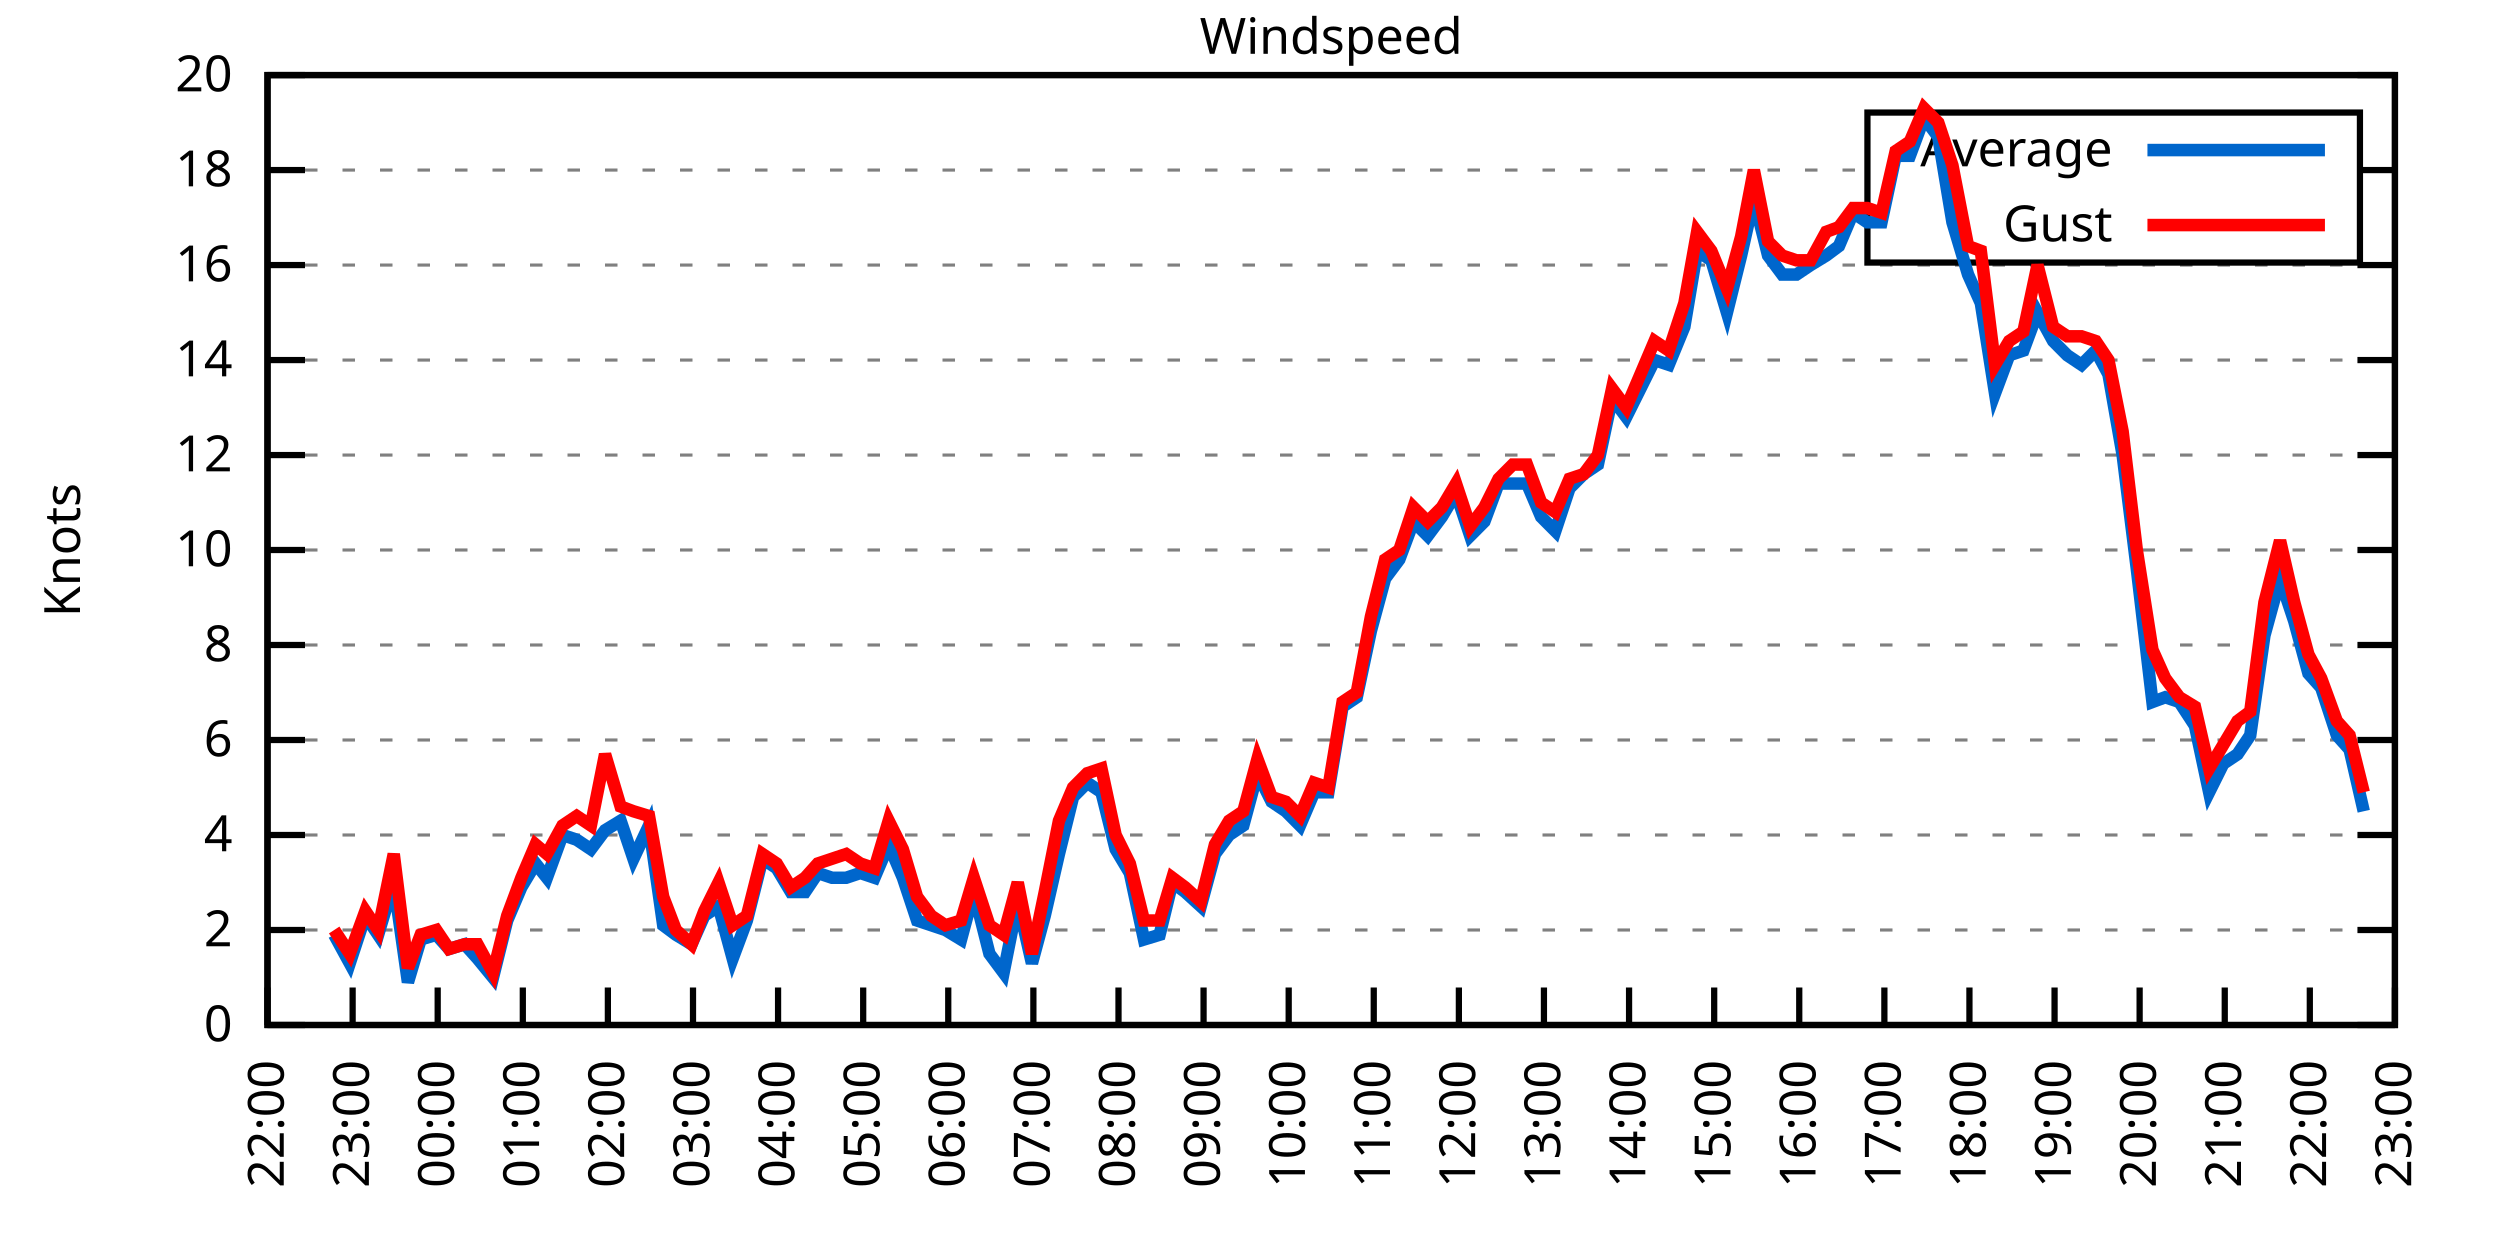
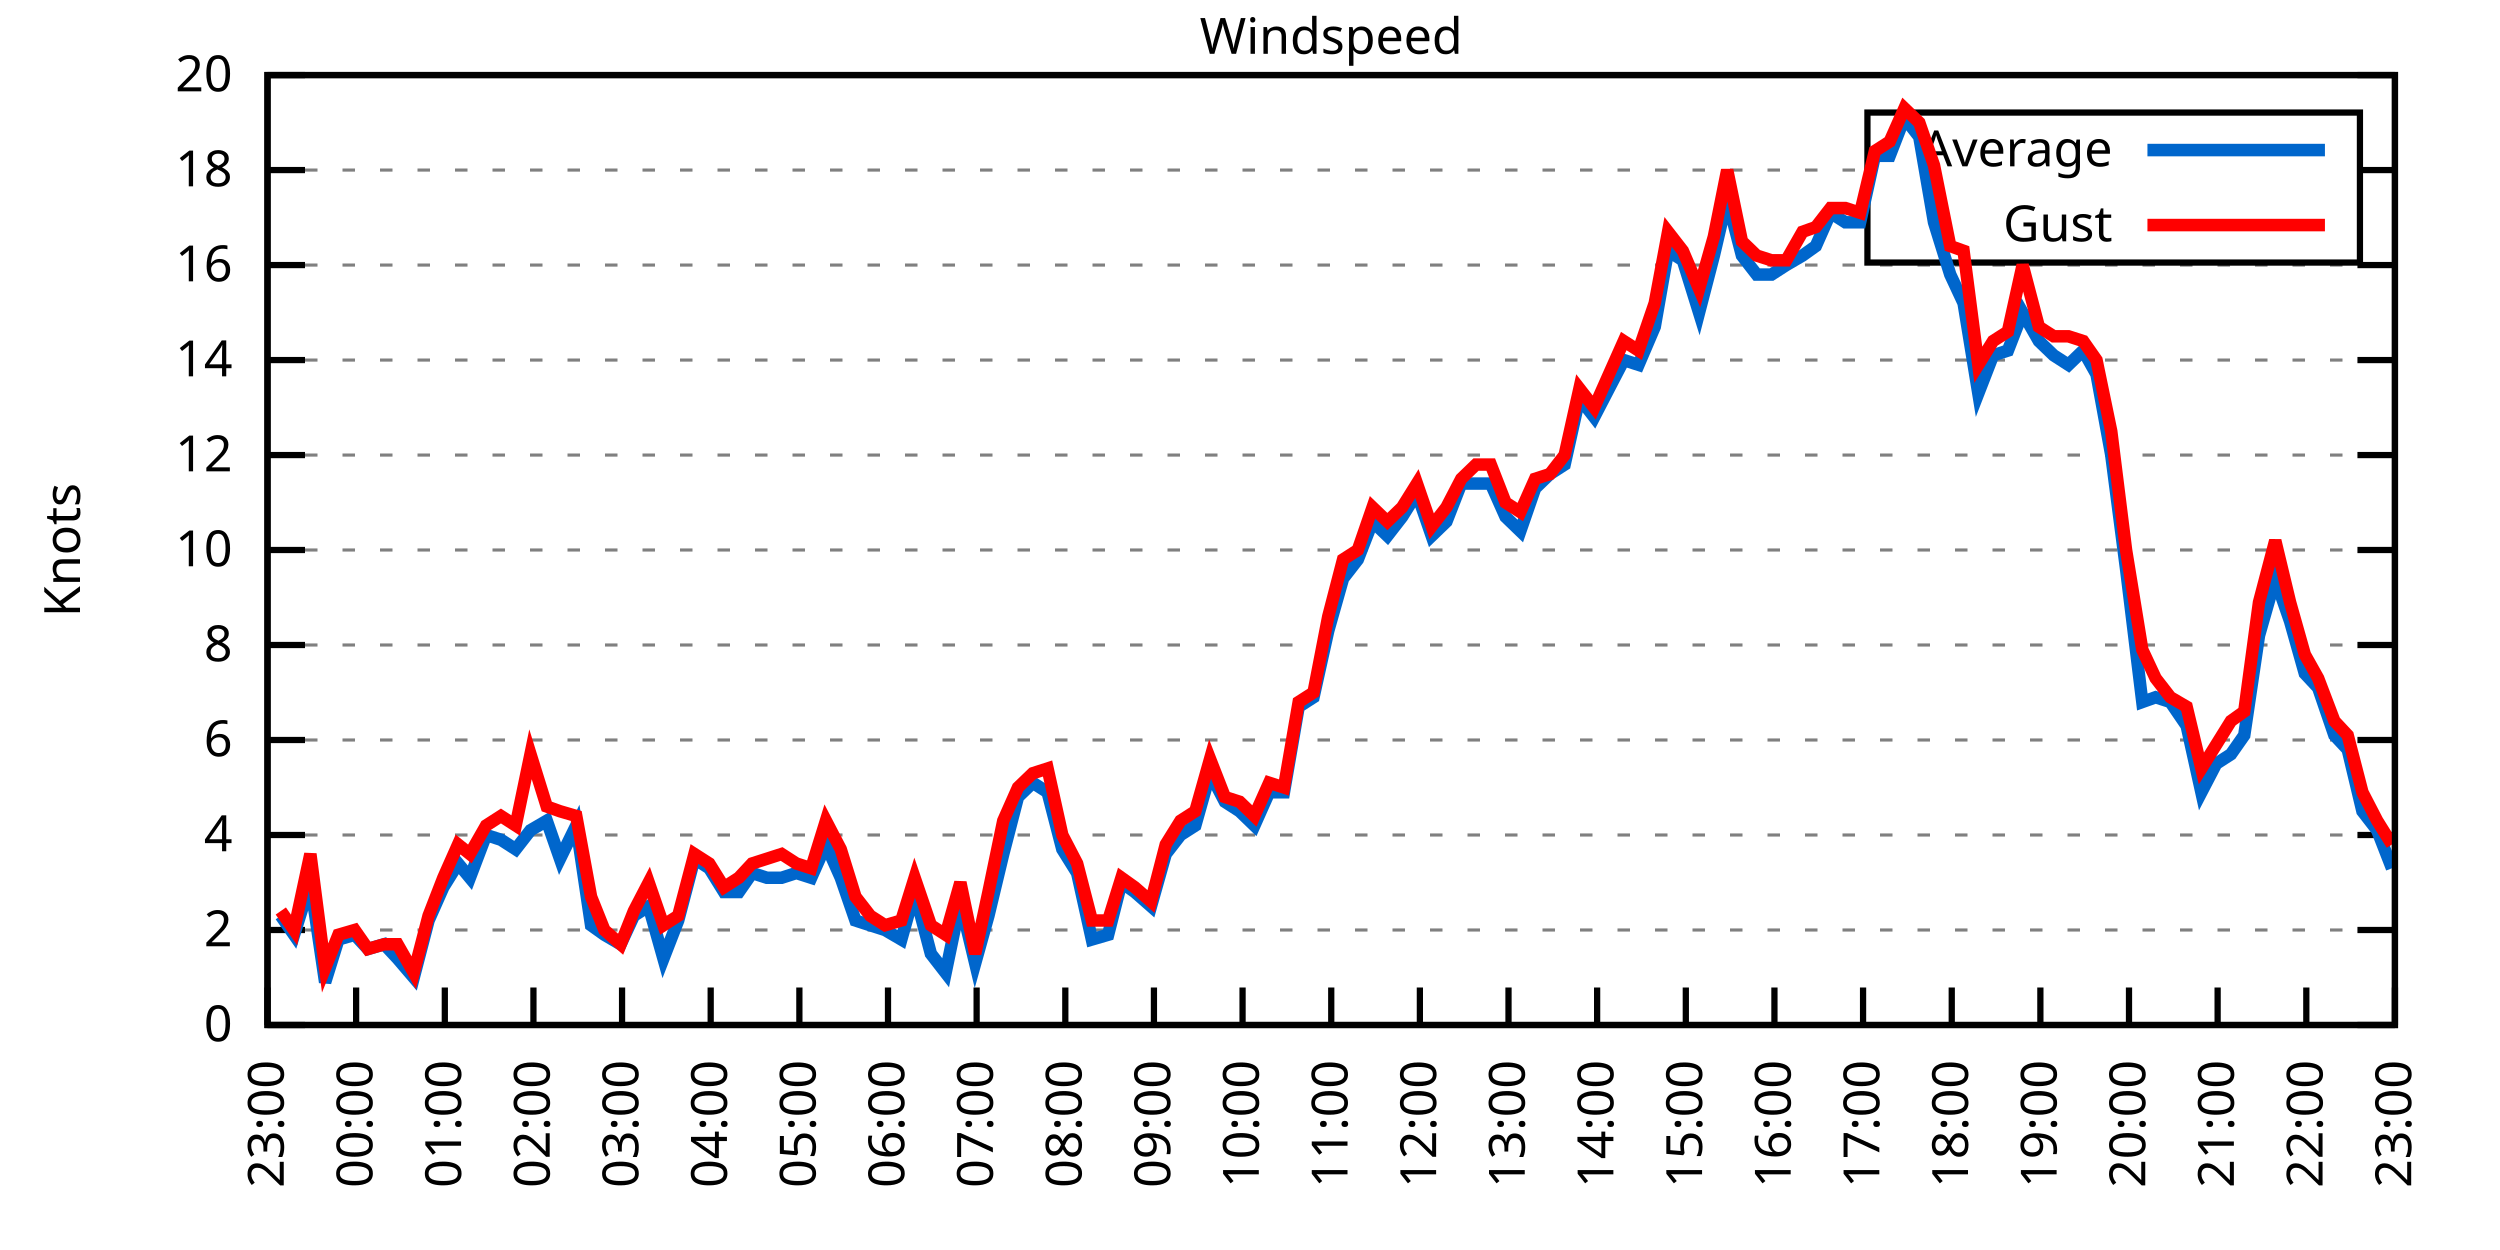
<svg xmlns="http://www.w3.org/2000/svg" xmlns:xlink="http://www.w3.org/1999/xlink" width="400" height="200" viewBox="0 0 400 200">
  <g id="gnuplot_canvas">
    <rect x="0" y="0" width="400" height="200" fill="none" />
    <defs>
      <circle id="gpDot" r="0.5" stroke-width="0.5" stroke="currentColor" />
      <path id="gpPt0" stroke-width="0.333" stroke="currentColor" d="M-1,0 h2 M0,-1 v2" />
      <path id="gpPt1" stroke-width="0.333" stroke="currentColor" d="M-1,-1 L1,1 M1,-1 L-1,1" />
      <path id="gpPt2" stroke-width="0.333" stroke="currentColor" d="M-1,0 L1,0 M0,-1 L0,1 M-1,-1 L1,1 M-1,1 L1,-1" />
      <rect id="gpPt3" stroke-width="0.333" stroke="currentColor" x="-1" y="-1" width="2" height="2" />
      <rect id="gpPt4" stroke-width="0.333" stroke="currentColor" fill="currentColor" x="-1" y="-1" width="2" height="2" />
      <circle id="gpPt5" stroke-width="0.333" stroke="currentColor" cx="0" cy="0" r="1" />
      <use xlink:href="#gpPt5" id="gpPt6" fill="currentColor" stroke="none" />
      <path id="gpPt7" stroke-width="0.333" stroke="currentColor" d="M0,-1.33 L-1.33,0.67 L1.33,0.67 z" />
      <use xlink:href="#gpPt7" id="gpPt8" fill="currentColor" stroke="none" />
      <use xlink:href="#gpPt7" id="gpPt9" stroke="currentColor" transform="rotate(180)" />
      <use xlink:href="#gpPt9" id="gpPt10" fill="currentColor" stroke="none" />
      <use xlink:href="#gpPt3" id="gpPt11" stroke="currentColor" transform="rotate(45)" />
      <use xlink:href="#gpPt11" id="gpPt12" fill="currentColor" stroke="none" />
      <path id="gpPt13" stroke-width="0.333" stroke="currentColor" d="M0,1.330 L1.265,0.411 L0.782,-1.067 L-0.782,-1.076 L-1.265,0.411 z" />
      <use xlink:href="#gpPt13" id="gpPt14" fill="currentColor" stroke="none" />
      <filter id="textbox" filterUnits="objectBoundingBox" x="0" y="0" height="1" width="1">
        <feFlood flood-color="white" flood-opacity="1" result="bgnd" />
        <feComposite in="SourceGraphic" in2="bgnd" operator="atop" />
      </filter>
      <filter id="greybox" filterUnits="objectBoundingBox" x="0" y="0" height="1" width="1">
        <feFlood flood-color="lightgrey" flood-opacity="1" result="grey" />
        <feComposite in="SourceGraphic" in2="grey" operator="atop" />
      </filter>
    </defs>
    <g fill="none" color="white" stroke="currentColor" stroke-width="1.00" stroke-linecap="butt" stroke-linejoin="miter">
</g>
    <g fill="none" color="black" stroke="currentColor" stroke-width="1.00" stroke-linecap="butt" stroke-linejoin="miter">
      <g stroke="none" shape-rendering="crispEdges">
        <polygon fill="rgb(255, 255, 255)" points="42.80,164.00 383.18,164.00 383.18,12.02 42.80,12.02 " />
      </g>
    </g>
    <g fill="none" color="black" stroke="currentColor" stroke-width="1.00" stroke-linecap="butt" stroke-linejoin="miter">
</g>
    <g fill="none" color="black" stroke="black" stroke-width="0.50" stroke-linecap="butt" stroke-linejoin="miter">
</g>
    <g fill="none" color="gray" stroke="currentColor" stroke-width="0.50" stroke-linecap="butt" stroke-linejoin="miter">
      <path stroke="gray" stroke-dasharray="2,4" class="gridline" d="M42.80,164.00 L383.19,164.00  " />
    </g>
    <g fill="none" color="gray" stroke="gray" stroke-width="1.00" stroke-linecap="butt" stroke-linejoin="miter">
</g>
    <g fill="none" color="black" stroke="currentColor" stroke-width="1.00" stroke-linecap="butt" stroke-linejoin="miter">
      <path stroke="black" d="M42.80,164.00 L48.80,164.00 M383.19,164.00 L377.19,164.00  " />
      <g transform="translate(37.20,166.60)" stroke="none" fill="black" font-family="Sans" font-size="8.00" text-anchor="end">
        <text>
          <tspan font-family="Sans"> 0</tspan>
        </text>
      </g>
    </g>
    <g fill="none" color="black" stroke="currentColor" stroke-width="1.00" stroke-linecap="butt" stroke-linejoin="miter">
</g>
    <g fill="none" color="black" stroke="black" stroke-width="0.50" stroke-linecap="butt" stroke-linejoin="miter">
</g>
    <g fill="none" color="gray" stroke="currentColor" stroke-width="0.50" stroke-linecap="butt" stroke-linejoin="miter">
      <path stroke="gray" stroke-dasharray="2,4" class="gridline" d="M42.80,148.80 L383.19,148.80  " />
    </g>
    <g fill="none" color="gray" stroke="gray" stroke-width="1.00" stroke-linecap="butt" stroke-linejoin="miter">
</g>
    <g fill="none" color="black" stroke="currentColor" stroke-width="1.00" stroke-linecap="butt" stroke-linejoin="miter">
      <path stroke="black" d="M42.80,148.80 L48.80,148.80 M383.19,148.80 L377.19,148.80  " />
      <g transform="translate(37.20,151.40)" stroke="none" fill="black" font-family="Sans" font-size="8.00" text-anchor="end">
        <text>
          <tspan font-family="Sans"> 2</tspan>
        </text>
      </g>
    </g>
    <g fill="none" color="black" stroke="currentColor" stroke-width="1.00" stroke-linecap="butt" stroke-linejoin="miter">
</g>
    <g fill="none" color="black" stroke="black" stroke-width="0.50" stroke-linecap="butt" stroke-linejoin="miter">
</g>
    <g fill="none" color="gray" stroke="currentColor" stroke-width="0.50" stroke-linecap="butt" stroke-linejoin="miter">
      <path stroke="gray" stroke-dasharray="2,4" class="gridline" d="M42.80,133.60 L383.19,133.60  " />
    </g>
    <g fill="none" color="gray" stroke="gray" stroke-width="1.00" stroke-linecap="butt" stroke-linejoin="miter">
</g>
    <g fill="none" color="black" stroke="currentColor" stroke-width="1.00" stroke-linecap="butt" stroke-linejoin="miter">
      <path stroke="black" d="M42.80,133.60 L48.80,133.60 M383.19,133.60 L377.19,133.60  " />
      <g transform="translate(37.20,136.20)" stroke="none" fill="black" font-family="Sans" font-size="8.00" text-anchor="end">
        <text>
          <tspan font-family="Sans"> 4</tspan>
        </text>
      </g>
    </g>
    <g fill="none" color="black" stroke="currentColor" stroke-width="1.00" stroke-linecap="butt" stroke-linejoin="miter">
</g>
    <g fill="none" color="black" stroke="black" stroke-width="0.50" stroke-linecap="butt" stroke-linejoin="miter">
</g>
    <g fill="none" color="gray" stroke="currentColor" stroke-width="0.50" stroke-linecap="butt" stroke-linejoin="miter">
      <path stroke="gray" stroke-dasharray="2,4" class="gridline" d="M42.80,118.40 L383.19,118.40  " />
    </g>
    <g fill="none" color="gray" stroke="gray" stroke-width="1.00" stroke-linecap="butt" stroke-linejoin="miter">
</g>
    <g fill="none" color="black" stroke="currentColor" stroke-width="1.00" stroke-linecap="butt" stroke-linejoin="miter">
      <path stroke="black" d="M42.80,118.40 L48.80,118.40 M383.19,118.40 L377.19,118.40  " />
      <g transform="translate(37.20,121.00)" stroke="none" fill="black" font-family="Sans" font-size="8.00" text-anchor="end">
        <text>
          <tspan font-family="Sans"> 6</tspan>
        </text>
      </g>
    </g>
    <g fill="none" color="black" stroke="currentColor" stroke-width="1.00" stroke-linecap="butt" stroke-linejoin="miter">
</g>
    <g fill="none" color="black" stroke="black" stroke-width="0.50" stroke-linecap="butt" stroke-linejoin="miter">
</g>
    <g fill="none" color="gray" stroke="currentColor" stroke-width="0.50" stroke-linecap="butt" stroke-linejoin="miter">
      <path stroke="gray" stroke-dasharray="2,4" class="gridline" d="M42.80,103.20 L383.19,103.20  " />
    </g>
    <g fill="none" color="gray" stroke="gray" stroke-width="1.00" stroke-linecap="butt" stroke-linejoin="miter">
</g>
    <g fill="none" color="black" stroke="currentColor" stroke-width="1.00" stroke-linecap="butt" stroke-linejoin="miter">
      <path stroke="black" d="M42.80,103.20 L48.80,103.20 M383.19,103.20 L377.19,103.20  " />
      <g transform="translate(37.20,105.80)" stroke="none" fill="black" font-family="Sans" font-size="8.00" text-anchor="end">
        <text>
          <tspan font-family="Sans"> 8</tspan>
        </text>
      </g>
    </g>
    <g fill="none" color="black" stroke="currentColor" stroke-width="1.00" stroke-linecap="butt" stroke-linejoin="miter">
</g>
    <g fill="none" color="black" stroke="black" stroke-width="0.50" stroke-linecap="butt" stroke-linejoin="miter">
</g>
    <g fill="none" color="gray" stroke="currentColor" stroke-width="0.50" stroke-linecap="butt" stroke-linejoin="miter">
      <path stroke="gray" stroke-dasharray="2,4" class="gridline" d="M42.80,88.00 L383.19,88.00  " />
    </g>
    <g fill="none" color="gray" stroke="gray" stroke-width="1.00" stroke-linecap="butt" stroke-linejoin="miter">
</g>
    <g fill="none" color="black" stroke="currentColor" stroke-width="1.00" stroke-linecap="butt" stroke-linejoin="miter">
      <path stroke="black" d="M42.80,88.00 L48.80,88.00 M383.19,88.00 L377.19,88.00  " />
      <g transform="translate(37.20,90.60)" stroke="none" fill="black" font-family="Sans" font-size="8.00" text-anchor="end">
        <text>
          <tspan font-family="Sans"> 10</tspan>
        </text>
      </g>
    </g>
    <g fill="none" color="black" stroke="currentColor" stroke-width="1.00" stroke-linecap="butt" stroke-linejoin="miter">
</g>
    <g fill="none" color="black" stroke="black" stroke-width="0.50" stroke-linecap="butt" stroke-linejoin="miter">
</g>
    <g fill="none" color="gray" stroke="currentColor" stroke-width="0.50" stroke-linecap="butt" stroke-linejoin="miter">
      <path stroke="gray" stroke-dasharray="2,4" class="gridline" d="M42.80,72.81 L383.19,72.81  " />
    </g>
    <g fill="none" color="gray" stroke="gray" stroke-width="1.00" stroke-linecap="butt" stroke-linejoin="miter">
</g>
    <g fill="none" color="black" stroke="currentColor" stroke-width="1.00" stroke-linecap="butt" stroke-linejoin="miter">
      <path stroke="black" d="M42.80,72.81 L48.80,72.81 M383.19,72.81 L377.19,72.81  " />
      <g transform="translate(37.20,75.41)" stroke="none" fill="black" font-family="Sans" font-size="8.00" text-anchor="end">
        <text>
          <tspan font-family="Sans"> 12</tspan>
        </text>
      </g>
    </g>
    <g fill="none" color="black" stroke="currentColor" stroke-width="1.00" stroke-linecap="butt" stroke-linejoin="miter">
</g>
    <g fill="none" color="black" stroke="black" stroke-width="0.50" stroke-linecap="butt" stroke-linejoin="miter">
</g>
    <g fill="none" color="gray" stroke="currentColor" stroke-width="0.50" stroke-linecap="butt" stroke-linejoin="miter">
      <path stroke="gray" stroke-dasharray="2,4" class="gridline" d="M42.80,57.61 L383.19,57.61  " />
    </g>
    <g fill="none" color="gray" stroke="gray" stroke-width="1.00" stroke-linecap="butt" stroke-linejoin="miter">
</g>
    <g fill="none" color="black" stroke="currentColor" stroke-width="1.00" stroke-linecap="butt" stroke-linejoin="miter">
      <path stroke="black" d="M42.80,57.61 L48.80,57.61 M383.19,57.61 L377.19,57.61  " />
      <g transform="translate(37.20,60.21)" stroke="none" fill="black" font-family="Sans" font-size="8.00" text-anchor="end">
        <text>
          <tspan font-family="Sans"> 14</tspan>
        </text>
      </g>
    </g>
    <g fill="none" color="black" stroke="currentColor" stroke-width="1.00" stroke-linecap="butt" stroke-linejoin="miter">
</g>
    <g fill="none" color="black" stroke="black" stroke-width="0.50" stroke-linecap="butt" stroke-linejoin="miter">
</g>
    <g fill="none" color="gray" stroke="currentColor" stroke-width="0.50" stroke-linecap="butt" stroke-linejoin="miter">
      <path stroke="gray" stroke-dasharray="2,4" class="gridline" d="M42.80,42.41 L383.19,42.41  " />
    </g>
    <g fill="none" color="gray" stroke="gray" stroke-width="1.00" stroke-linecap="butt" stroke-linejoin="miter">
</g>
    <g fill="none" color="black" stroke="currentColor" stroke-width="1.00" stroke-linecap="butt" stroke-linejoin="miter">
      <path stroke="black" d="M42.80,42.41 L48.80,42.41 M383.19,42.41 L377.19,42.41  " />
      <g transform="translate(37.20,45.01)" stroke="none" fill="black" font-family="Sans" font-size="8.00" text-anchor="end">
        <text>
          <tspan font-family="Sans"> 16</tspan>
        </text>
      </g>
    </g>
    <g fill="none" color="black" stroke="currentColor" stroke-width="1.00" stroke-linecap="butt" stroke-linejoin="miter">
</g>
    <g fill="none" color="black" stroke="black" stroke-width="0.50" stroke-linecap="butt" stroke-linejoin="miter">
</g>
    <g fill="none" color="gray" stroke="currentColor" stroke-width="0.50" stroke-linecap="butt" stroke-linejoin="miter">
      <path stroke="gray" stroke-dasharray="2,4" class="gridline" d="M42.80,27.21 L298.79,27.21 M377.59,27.21 L383.19,27.21  " />
    </g>
    <g fill="none" color="gray" stroke="gray" stroke-width="1.00" stroke-linecap="butt" stroke-linejoin="miter">
</g>
    <g fill="none" color="black" stroke="currentColor" stroke-width="1.00" stroke-linecap="butt" stroke-linejoin="miter">
      <path stroke="black" d="M42.80,27.21 L48.80,27.21 M383.19,27.21 L377.19,27.21  " />
      <g transform="translate(37.20,29.81)" stroke="none" fill="black" font-family="Sans" font-size="8.00" text-anchor="end">
        <text>
          <tspan font-family="Sans"> 18</tspan>
        </text>
      </g>
    </g>
    <g fill="none" color="black" stroke="currentColor" stroke-width="1.00" stroke-linecap="butt" stroke-linejoin="miter">
</g>
    <g fill="none" color="black" stroke="black" stroke-width="0.50" stroke-linecap="butt" stroke-linejoin="miter">
</g>
    <g fill="none" color="gray" stroke="currentColor" stroke-width="0.50" stroke-linecap="butt" stroke-linejoin="miter">
      <path stroke="gray" stroke-dasharray="2,4" class="gridline" d="M42.80,12.01 L383.19,12.01  " />
    </g>
    <g fill="none" color="gray" stroke="gray" stroke-width="1.00" stroke-linecap="butt" stroke-linejoin="miter">
</g>
    <g fill="none" color="black" stroke="currentColor" stroke-width="1.00" stroke-linecap="butt" stroke-linejoin="miter">
      <path stroke="black" d="M42.80,12.01 L48.80,12.01 M383.19,12.01 L377.19,12.01  " />
      <g transform="translate(37.20,14.61)" stroke="none" fill="black" font-family="Sans" font-size="8.00" text-anchor="end">
        <text>
          <tspan font-family="Sans"> 20</tspan>
        </text>
      </g>
    </g>
    <g fill="none" color="black" stroke="currentColor" stroke-width="1.00" stroke-linecap="butt" stroke-linejoin="miter">
      <path stroke="black" d="M42.80,164.00 L42.80,158.00  " />
      <g transform="translate(45.40,169.60) rotate(270.00)" stroke="none" fill="black" font-family="Sans" font-size="8.00" text-anchor="end">
        <text>
-           <tspan font-family="Sans">22:00</tspan>
-         </text>
-       </g>
-     </g>
-     <g fill="none" color="black" stroke="currentColor" stroke-width="1.00" stroke-linecap="butt" stroke-linejoin="miter">
-       <path stroke="black" d="M56.42,164.00 L56.42,158.00  " />
-       <g transform="translate(59.02,169.60) rotate(270.00)" stroke="none" fill="black" font-family="Sans" font-size="8.00" text-anchor="end">
-         <text>
          <tspan font-family="Sans">23:00</tspan>
        </text>
      </g>
    </g>
    <g fill="none" color="black" stroke="currentColor" stroke-width="1.00" stroke-linecap="butt" stroke-linejoin="miter">
-       <path stroke="black" d="M70.03,164.00 L70.03,158.00  " />
-       <g transform="translate(72.63,169.60) rotate(270.00)" stroke="none" fill="black" font-family="Sans" font-size="8.00" text-anchor="end">
+       <path stroke="black" d="M56.98,164.00 L56.98,158.00  " />
+       <g transform="translate(59.58,169.60) rotate(270.00)" stroke="none" fill="black" font-family="Sans" font-size="8.00" text-anchor="end">
        <text>
          <tspan font-family="Sans">00:00</tspan>
        </text>
      </g>
    </g>
    <g fill="none" color="black" stroke="currentColor" stroke-width="1.00" stroke-linecap="butt" stroke-linejoin="miter">
-       <path stroke="black" d="M83.65,164.00 L83.65,158.00  " />
-       <g transform="translate(86.25,169.60) rotate(270.00)" stroke="none" fill="black" font-family="Sans" font-size="8.00" text-anchor="end">
+       <path stroke="black" d="M71.17,164.00 L71.17,158.00  " />
+       <g transform="translate(73.77,169.60) rotate(270.00)" stroke="none" fill="black" font-family="Sans" font-size="8.00" text-anchor="end">
        <text>
          <tspan font-family="Sans">01:00</tspan>
        </text>
      </g>
    </g>
    <g fill="none" color="black" stroke="currentColor" stroke-width="1.00" stroke-linecap="butt" stroke-linejoin="miter">
-       <path stroke="black" d="M97.26,164.00 L97.26,158.00  " />
-       <g transform="translate(99.86,169.60) rotate(270.00)" stroke="none" fill="black" font-family="Sans" font-size="8.00" text-anchor="end">
+       <path stroke="black" d="M85.35,164.00 L85.35,158.00  " />
+       <g transform="translate(87.95,169.60) rotate(270.00)" stroke="none" fill="black" font-family="Sans" font-size="8.00" text-anchor="end">
        <text>
          <tspan font-family="Sans">02:00</tspan>
        </text>
      </g>
    </g>
    <g fill="none" color="black" stroke="currentColor" stroke-width="1.00" stroke-linecap="butt" stroke-linejoin="miter">
-       <path stroke="black" d="M110.88,164.00 L110.88,158.00  " />
-       <g transform="translate(113.48,169.60) rotate(270.00)" stroke="none" fill="black" font-family="Sans" font-size="8.00" text-anchor="end">
+       <path stroke="black" d="M99.53,164.00 L99.53,158.00  " />
+       <g transform="translate(102.13,169.60) rotate(270.00)" stroke="none" fill="black" font-family="Sans" font-size="8.00" text-anchor="end">
        <text>
          <tspan font-family="Sans">03:00</tspan>
        </text>
      </g>
    </g>
    <g fill="none" color="black" stroke="currentColor" stroke-width="1.00" stroke-linecap="butt" stroke-linejoin="miter">
-       <path stroke="black" d="M124.49,164.00 L124.49,158.00  " />
-       <g transform="translate(127.09,169.60) rotate(270.00)" stroke="none" fill="black" font-family="Sans" font-size="8.00" text-anchor="end">
+       <path stroke="black" d="M113.71,164.00 L113.71,158.00  " />
+       <g transform="translate(116.31,169.60) rotate(270.00)" stroke="none" fill="black" font-family="Sans" font-size="8.00" text-anchor="end">
        <text>
          <tspan font-family="Sans">04:00</tspan>
        </text>
      </g>
    </g>
    <g fill="none" color="black" stroke="currentColor" stroke-width="1.00" stroke-linecap="butt" stroke-linejoin="miter">
-       <path stroke="black" d="M138.11,164.00 L138.11,158.00  " />
-       <g transform="translate(140.71,169.60) rotate(270.00)" stroke="none" fill="black" font-family="Sans" font-size="8.00" text-anchor="end">
+       <path stroke="black" d="M127.90,164.00 L127.90,158.00  " />
+       <g transform="translate(130.50,169.60) rotate(270.00)" stroke="none" fill="black" font-family="Sans" font-size="8.00" text-anchor="end">
        <text>
          <tspan font-family="Sans">05:00</tspan>
        </text>
      </g>
    </g>
    <g fill="none" color="black" stroke="currentColor" stroke-width="1.00" stroke-linecap="butt" stroke-linejoin="miter">
-       <path stroke="black" d="M151.72,164.00 L151.72,158.00  " />
-       <g transform="translate(154.32,169.60) rotate(270.00)" stroke="none" fill="black" font-family="Sans" font-size="8.00" text-anchor="end">
+       <path stroke="black" d="M142.08,164.00 L142.08,158.00  " />
+       <g transform="translate(144.68,169.60) rotate(270.00)" stroke="none" fill="black" font-family="Sans" font-size="8.00" text-anchor="end">
        <text>
          <tspan font-family="Sans">06:00</tspan>
        </text>
      </g>
    </g>
    <g fill="none" color="black" stroke="currentColor" stroke-width="1.00" stroke-linecap="butt" stroke-linejoin="miter">
-       <path stroke="black" d="M165.34,164.00 L165.34,158.00  " />
-       <g transform="translate(167.94,169.60) rotate(270.00)" stroke="none" fill="black" font-family="Sans" font-size="8.00" text-anchor="end">
+       <path stroke="black" d="M156.26,164.00 L156.26,158.00  " />
+       <g transform="translate(158.86,169.60) rotate(270.00)" stroke="none" fill="black" font-family="Sans" font-size="8.00" text-anchor="end">
        <text>
          <tspan font-family="Sans">07:00</tspan>
        </text>
      </g>
    </g>
    <g fill="none" color="black" stroke="currentColor" stroke-width="1.00" stroke-linecap="butt" stroke-linejoin="miter">
-       <path stroke="black" d="M178.96,164.00 L178.96,158.00  " />
-       <g transform="translate(181.56,169.60) rotate(270.00)" stroke="none" fill="black" font-family="Sans" font-size="8.00" text-anchor="end">
+       <path stroke="black" d="M170.45,164.00 L170.45,158.00  " />
+       <g transform="translate(173.05,169.60) rotate(270.00)" stroke="none" fill="black" font-family="Sans" font-size="8.00" text-anchor="end">
        <text>
          <tspan font-family="Sans">08:00</tspan>
        </text>
      </g>
    </g>
    <g fill="none" color="black" stroke="currentColor" stroke-width="1.00" stroke-linecap="butt" stroke-linejoin="miter">
-       <path stroke="black" d="M192.57,164.00 L192.57,158.00  " />
-       <g transform="translate(195.17,169.60) rotate(270.00)" stroke="none" fill="black" font-family="Sans" font-size="8.00" text-anchor="end">
+       <path stroke="black" d="M184.63,164.00 L184.63,158.00  " />
+       <g transform="translate(187.23,169.60) rotate(270.00)" stroke="none" fill="black" font-family="Sans" font-size="8.00" text-anchor="end">
        <text>
          <tspan font-family="Sans">09:00</tspan>
        </text>
      </g>
    </g>
    <g fill="none" color="black" stroke="currentColor" stroke-width="1.00" stroke-linecap="butt" stroke-linejoin="miter">
-       <path stroke="black" d="M206.19,164.00 L206.19,158.00  " />
-       <g transform="translate(208.79,169.60) rotate(270.00)" stroke="none" fill="black" font-family="Sans" font-size="8.00" text-anchor="end">
+       <path stroke="black" d="M198.81,164.00 L198.81,158.00  " />
+       <g transform="translate(201.41,169.60) rotate(270.00)" stroke="none" fill="black" font-family="Sans" font-size="8.00" text-anchor="end">
        <text>
          <tspan font-family="Sans">10:00</tspan>
        </text>
      </g>
    </g>
    <g fill="none" color="black" stroke="currentColor" stroke-width="1.00" stroke-linecap="butt" stroke-linejoin="miter">
-       <path stroke="black" d="M219.80,164.00 L219.80,158.00  " />
-       <g transform="translate(222.40,169.60) rotate(270.00)" stroke="none" fill="black" font-family="Sans" font-size="8.00" text-anchor="end">
+       <path stroke="black" d="M213.00,164.00 L213.00,158.00  " />
+       <g transform="translate(215.60,169.60) rotate(270.00)" stroke="none" fill="black" font-family="Sans" font-size="8.00" text-anchor="end">
        <text>
          <tspan font-family="Sans">11:00</tspan>
        </text>
      </g>
    </g>
    <g fill="none" color="black" stroke="currentColor" stroke-width="1.00" stroke-linecap="butt" stroke-linejoin="miter">
-       <path stroke="black" d="M233.42,164.00 L233.42,158.00  " />
-       <g transform="translate(236.02,169.60) rotate(270.00)" stroke="none" fill="black" font-family="Sans" font-size="8.00" text-anchor="end">
+       <path stroke="black" d="M227.18,164.00 L227.18,158.00  " />
+       <g transform="translate(229.78,169.60) rotate(270.00)" stroke="none" fill="black" font-family="Sans" font-size="8.00" text-anchor="end">
        <text>
          <tspan font-family="Sans">12:00</tspan>
        </text>
      </g>
    </g>
    <g fill="none" color="black" stroke="currentColor" stroke-width="1.00" stroke-linecap="butt" stroke-linejoin="miter">
-       <path stroke="black" d="M247.03,164.00 L247.03,158.00  " />
-       <g transform="translate(249.63,169.60) rotate(270.00)" stroke="none" fill="black" font-family="Sans" font-size="8.00" text-anchor="end">
+       <path stroke="black" d="M241.36,164.00 L241.36,158.00  " />
+       <g transform="translate(243.96,169.60) rotate(270.00)" stroke="none" fill="black" font-family="Sans" font-size="8.00" text-anchor="end">
        <text>
          <tspan font-family="Sans">13:00</tspan>
        </text>
      </g>
    </g>
    <g fill="none" color="black" stroke="currentColor" stroke-width="1.00" stroke-linecap="butt" stroke-linejoin="miter">
-       <path stroke="black" d="M260.65,164.00 L260.65,158.00  " />
-       <g transform="translate(263.25,169.60) rotate(270.00)" stroke="none" fill="black" font-family="Sans" font-size="8.00" text-anchor="end">
+       <path stroke="black" d="M255.54,164.00 L255.54,158.00  " />
+       <g transform="translate(258.14,169.60) rotate(270.00)" stroke="none" fill="black" font-family="Sans" font-size="8.00" text-anchor="end">
        <text>
          <tspan font-family="Sans">14:00</tspan>
        </text>
      </g>
    </g>
    <g fill="none" color="black" stroke="currentColor" stroke-width="1.00" stroke-linecap="butt" stroke-linejoin="miter">
-       <path stroke="black" d="M274.27,164.00 L274.27,158.00  " />
-       <g transform="translate(276.87,169.60) rotate(270.00)" stroke="none" fill="black" font-family="Sans" font-size="8.00" text-anchor="end">
+       <path stroke="black" d="M269.73,164.00 L269.73,158.00  " />
+       <g transform="translate(272.33,169.60) rotate(270.00)" stroke="none" fill="black" font-family="Sans" font-size="8.00" text-anchor="end">
        <text>
          <tspan font-family="Sans">15:00</tspan>
        </text>
      </g>
    </g>
    <g fill="none" color="black" stroke="currentColor" stroke-width="1.00" stroke-linecap="butt" stroke-linejoin="miter">
-       <path stroke="black" d="M287.88,164.00 L287.88,158.00  " />
-       <g transform="translate(290.48,169.60) rotate(270.00)" stroke="none" fill="black" font-family="Sans" font-size="8.00" text-anchor="end">
+       <path stroke="black" d="M283.91,164.00 L283.91,158.00  " />
+       <g transform="translate(286.51,169.60) rotate(270.00)" stroke="none" fill="black" font-family="Sans" font-size="8.00" text-anchor="end">
        <text>
          <tspan font-family="Sans">16:00</tspan>
        </text>
      </g>
    </g>
    <g fill="none" color="black" stroke="currentColor" stroke-width="1.00" stroke-linecap="butt" stroke-linejoin="miter">
-       <path stroke="black" d="M301.50,164.00 L301.50,158.00  " />
-       <g transform="translate(304.10,169.60) rotate(270.00)" stroke="none" fill="black" font-family="Sans" font-size="8.00" text-anchor="end">
+       <path stroke="black" d="M298.09,164.00 L298.09,158.00  " />
+       <g transform="translate(300.69,169.60) rotate(270.00)" stroke="none" fill="black" font-family="Sans" font-size="8.00" text-anchor="end">
        <text>
          <tspan font-family="Sans">17:00</tspan>
        </text>
      </g>
    </g>
    <g fill="none" color="black" stroke="currentColor" stroke-width="1.00" stroke-linecap="butt" stroke-linejoin="miter">
-       <path stroke="black" d="M315.11,164.00 L315.11,158.00  " />
-       <g transform="translate(317.71,169.60) rotate(270.00)" stroke="none" fill="black" font-family="Sans" font-size="8.00" text-anchor="end">
+       <path stroke="black" d="M312.28,164.00 L312.28,158.00  " />
+       <g transform="translate(314.88,169.60) rotate(270.00)" stroke="none" fill="black" font-family="Sans" font-size="8.00" text-anchor="end">
        <text>
          <tspan font-family="Sans">18:00</tspan>
        </text>
      </g>
    </g>
    <g fill="none" color="black" stroke="currentColor" stroke-width="1.00" stroke-linecap="butt" stroke-linejoin="miter">
-       <path stroke="black" d="M328.73,164.00 L328.73,158.00  " />
-       <g transform="translate(331.33,169.60) rotate(270.00)" stroke="none" fill="black" font-family="Sans" font-size="8.00" text-anchor="end">
+       <path stroke="black" d="M326.46,164.00 L326.46,158.00  " />
+       <g transform="translate(329.06,169.60) rotate(270.00)" stroke="none" fill="black" font-family="Sans" font-size="8.00" text-anchor="end">
        <text>
          <tspan font-family="Sans">19:00</tspan>
        </text>
      </g>
    </g>
    <g fill="none" color="black" stroke="currentColor" stroke-width="1.00" stroke-linecap="butt" stroke-linejoin="miter">
-       <path stroke="black" d="M342.34,164.00 L342.34,158.00  " />
-       <g transform="translate(344.94,169.60) rotate(270.00)" stroke="none" fill="black" font-family="Sans" font-size="8.00" text-anchor="end">
+       <path stroke="black" d="M340.64,164.00 L340.64,158.00  " />
+       <g transform="translate(343.24,169.60) rotate(270.00)" stroke="none" fill="black" font-family="Sans" font-size="8.00" text-anchor="end">
        <text>
          <tspan font-family="Sans">20:00</tspan>
        </text>
      </g>
    </g>
    <g fill="none" color="black" stroke="currentColor" stroke-width="1.00" stroke-linecap="butt" stroke-linejoin="miter">
-       <path stroke="black" d="M355.96,164.00 L355.96,158.00  " />
-       <g transform="translate(358.56,169.60) rotate(270.00)" stroke="none" fill="black" font-family="Sans" font-size="8.00" text-anchor="end">
+       <path stroke="black" d="M354.82,164.00 L354.82,158.00  " />
+       <g transform="translate(357.42,169.60) rotate(270.00)" stroke="none" fill="black" font-family="Sans" font-size="8.00" text-anchor="end">
        <text>
          <tspan font-family="Sans">21:00</tspan>
        </text>
      </g>
    </g>
    <g fill="none" color="black" stroke="currentColor" stroke-width="1.00" stroke-linecap="butt" stroke-linejoin="miter">
-       <path stroke="black" d="M369.57,164.00 L369.57,158.00  " />
-       <g transform="translate(372.17,169.60) rotate(270.00)" stroke="none" fill="black" font-family="Sans" font-size="8.00" text-anchor="end">
+       <path stroke="black" d="M369.01,164.00 L369.01,158.00  " />
+       <g transform="translate(371.61,169.60) rotate(270.00)" stroke="none" fill="black" font-family="Sans" font-size="8.00" text-anchor="end">
        <text>
          <tspan font-family="Sans">22:00</tspan>
        </text>
      </g>
    </g>
    <g fill="none" color="black" stroke="currentColor" stroke-width="1.00" stroke-linecap="butt" stroke-linejoin="miter">
      <path stroke="black" d="M383.19,164.00 L383.19,158.00  " />
      <g transform="translate(385.79,169.60) rotate(270.00)" stroke="none" fill="black" font-family="Sans" font-size="8.00" text-anchor="end">
        <text>
          <tspan font-family="Sans">23:00</tspan>
        </text>
      </g>
    </g>
    <g fill="none" color="black" stroke="currentColor" stroke-width="1.00" stroke-linecap="butt" stroke-linejoin="miter">
</g>
    <g fill="none" color="black" stroke="currentColor" stroke-width="1.00" stroke-linecap="butt" stroke-linejoin="miter">
      <path stroke="black" d="M42.80,12.01 L42.80,164.00 L383.19,164.00 L383.19,12.01 L42.80,12.01 Z  " />
    </g>
    <g fill="none" color="black" stroke="currentColor" stroke-width="1.00" stroke-linecap="butt" stroke-linejoin="miter">
</g>
    <g fill="none" color="black" stroke="currentColor" stroke-width="1.00" stroke-linecap="butt" stroke-linejoin="miter">
      <path stroke="black" d="M298.79,42.01 L298.79,18.01 L377.59,18.01 L377.59,42.01 L298.79,42.01 Z  " />
    </g>
    <g id="Windspeed_plot_1">
      <g fill="none" color="white" stroke="black" stroke-width="2.00" stroke-linecap="butt" stroke-linejoin="miter">
</g>
      <g fill="none" color="black" stroke="currentColor" stroke-width="2.00" stroke-linecap="butt" stroke-linejoin="miter">
        <g transform="translate(337.99,26.61)" stroke="none" fill="black" font-family="Sans" font-size="8.00" text-anchor="end">
          <text>
            <tspan font-family="Sans">Average</tspan>
          </text>
        </g>
      </g>
      <g fill="none" color="black" stroke="currentColor" stroke-width="2.00" stroke-linecap="butt" stroke-linejoin="miter">
-         <path stroke="rgb(  0, 102, 204)" d="M343.59,24.01 L371.99,24.01 M53.47,149.56 L55.96,154.12 L58.46,146.52 L60.50,149.56 L63.00,141.20 L65.27,157.16   L67.31,150.32 L69.80,149.56 L71.85,151.84 L74.34,151.08 L76.39,153.36 L78.88,156.40 L81.15,147.28 L83.42,141.96   L85.69,138.16 L87.50,140.44 L90.00,133.60 L92.27,134.36 L94.54,135.88 L96.81,132.84 L99.30,131.32 L101.35,137.40   L103.84,132.08 L106.11,148.04 L108.15,149.56 L110.65,151.08 L112.69,146.52 L114.96,145.00 L117.23,153.36 L119.50,147.28   L122.00,137.40 L124.27,138.92 L126.54,142.72 L128.81,142.72 L130.85,139.68 L133.12,140.44 L135.39,140.44 L137.66,139.68   L139.92,140.44 L142.19,135.12 L144.46,140.44 L146.73,147.28 L149.00,148.04 L151.27,148.80 L153.77,150.32 L155.81,142.72   L158.31,152.60 L160.57,155.64 L162.84,144.24 L165.11,154.12 L167.16,146.52 L169.43,136.64 L171.69,127.52 L173.96,125.24   L176.23,126.76 L178.50,135.88 L180.77,139.68 L183.04,150.32 L185.54,149.56 L187.58,141.20 L189.62,142.72 L192.12,145.00   L194.39,136.64 L196.66,133.60 L198.93,132.08 L201.19,123.72 L203.46,128.28 L205.73,129.80 L208.00,132.08 L210.27,126.76   L212.54,126.76 L214.81,113.08 L217.08,111.56 L219.35,100.92 L221.62,92.56 L223.89,89.52 L226.16,83.45 L228.43,85.73   L230.70,82.69 L232.96,78.89 L235.23,85.73 L237.50,83.45 L239.77,77.37 L242.04,77.37 L244.31,77.37 L246.58,82.69   L248.85,84.97 L251.12,78.13 L253.39,75.85 L255.66,74.33 L257.93,63.69 L260.20,66.73 L262.47,62.17 L264.73,57.61   L267.00,58.37 L269.50,52.29 L271.54,40.13 L273.81,41.65 L276.31,50.01 L278.58,40.89 L280.62,31.77 L282.89,40.89   L285.16,43.93 L287.43,43.93 L289.70,42.41 L292.19,40.89 L294.23,39.37 L296.50,34.05 L298.77,35.57 L301.04,35.57   L303.31,24.93 L305.58,24.93 L307.85,18.85 L310.12,21.89 L312.39,35.57 L314.89,43.93 L316.93,48.49 L319.20,62.93   L321.47,56.85 L323.74,56.09 L326.00,50.01 L328.50,54.57 L330.77,56.85 L333.04,58.37 L335.31,56.09 L337.35,59.89   L339.62,72.81 L341.89,91.04 L344.39,112.32 L346.43,111.56 L348.70,112.32 L351.19,116.12 L353.46,126.76 L355.73,122.20   L358.00,120.68 L360.04,117.64 L362.31,101.68 L364.81,92.56 L367.08,99.40 L369.35,107.76 L371.39,110.04 L373.89,117.64   L375.93,119.92 L378.20,129.80  " />
+         <path stroke="rgb(  0, 102, 204)" d="M343.59,24.01 L371.99,24.01 M44.93,146.52 L47.05,149.56 L49.66,141.20 L52.02,157.16 L54.15,150.32 L56.75,149.56   L58.87,151.84 L61.47,151.08 L63.60,153.36 L66.20,156.40 L68.57,147.28 L70.93,141.96 L73.29,138.16 L75.18,140.44   L77.78,133.60 L80.15,134.36 L82.51,135.88 L84.88,132.84 L87.48,131.32 L89.60,137.40 L92.20,132.08 L94.57,148.04   L96.70,149.56 L99.30,151.08 L101.42,146.52 L103.79,145.00 L106.15,153.36 L108.51,147.28 L111.11,137.40 L113.48,138.92   L115.84,142.72 L118.21,142.72 L120.33,139.68 L122.70,140.44 L125.06,140.44 L127.42,139.68 L129.79,140.44 L132.15,135.12   L134.52,140.44 L136.88,147.28 L139.24,148.04 L141.61,148.80 L144.21,150.32 L146.34,142.72 L148.94,152.60 L151.30,155.64   L153.66,144.24 L156.03,154.12 L158.15,146.52 L160.52,136.64 L162.88,127.52 L165.25,125.24 L167.61,126.76 L169.97,135.88   L172.34,139.68 L174.70,150.32 L177.30,149.56 L179.43,141.20 L181.56,142.72 L184.16,145.00 L186.52,136.64 L188.88,133.60   L191.25,132.08 L193.61,123.72 L195.98,128.28 L198.34,129.80 L200.70,132.08 L203.07,126.76 L205.43,126.76 L207.79,113.08   L210.16,111.56 L212.52,100.92 L214.89,92.56 L217.25,89.52 L219.61,83.45 L221.98,85.73 L224.34,82.69 L226.71,78.89   L229.07,85.73 L231.43,83.45 L233.80,77.37 L236.16,77.37 L238.52,77.37 L240.89,82.69 L243.25,84.97 L245.62,78.13   L247.98,75.85 L250.34,74.33 L252.71,63.69 L255.07,66.73 L257.43,62.17 L259.80,57.61 L262.16,58.37 L264.76,52.29   L266.89,40.13 L269.25,41.65 L271.85,50.01 L274.22,40.89 L276.35,31.77 L278.71,40.89 L281.07,43.93 L283.44,43.93   L285.80,42.41 L288.40,40.89 L290.53,39.37 L292.89,34.05 L295.26,35.57 L297.62,35.57 L299.98,24.93 L302.35,24.93   L304.71,18.85 L307.08,21.89 L309.44,35.57 L312.04,43.93 L314.17,48.49 L316.53,62.93 L318.89,56.85 L321.26,56.09   L323.62,50.01 L326.22,54.57 L328.59,56.85 L330.95,58.37 L333.31,56.09 L335.44,59.89 L337.80,72.81 L340.17,91.04   L342.77,112.32 L344.90,111.56 L347.26,112.32 L349.86,116.12 L352.22,126.76 L354.59,122.20 L356.95,120.68 L359.08,117.64   L361.44,101.68 L364.04,92.56 L366.41,99.40 L368.77,107.76 L370.90,110.04 L373.50,117.64 L375.63,119.92 L377.99,129.80   L380.35,132.84 L382.72,138.92  " />
      </g>
    </g>
    <g id="Windspeed_plot_2">
      <g fill="none" color="black" stroke="currentColor" stroke-width="2.00" stroke-linecap="butt" stroke-linejoin="miter">
        <g transform="translate(337.99,38.61)" stroke="none" fill="black" font-family="Sans" font-size="8.00" text-anchor="end">
          <text>
            <tspan font-family="Sans">Gust</tspan>
          </text>
        </g>
      </g>
      <g fill="none" color="black" stroke="currentColor" stroke-width="2.00" stroke-linecap="butt" stroke-linejoin="miter">
-         <path stroke="rgb(255,   0,   0)" d="M343.59,36.01 L371.99,36.01 M53.47,148.80 L55.96,152.60 L58.46,145.76 L60.50,148.80 L63.00,136.64 L65.27,154.88   L67.31,149.56 L69.80,148.80 L71.85,151.84 L74.34,151.08 L76.39,151.08 L78.88,155.64 L81.15,146.52 L83.42,140.44   L85.69,135.12 L87.50,136.64 L90.00,132.08 L92.27,130.56 L94.54,132.08 L96.81,120.68 L99.30,129.04 L101.35,129.80   L103.84,130.56 L106.11,143.48 L108.15,148.80 L110.65,151.08 L112.69,145.76 L114.96,141.20 L117.23,148.04 L119.50,146.52   L122.00,136.64 L124.27,138.16 L126.54,141.96 L128.81,140.44 L130.85,138.16 L133.12,137.40 L135.39,136.64 L137.66,138.16   L139.92,138.92 L142.19,131.32 L144.46,135.88 L146.73,143.48 L149.00,146.52 L151.27,148.04 L153.77,147.28 L155.81,140.44   L158.31,148.04 L160.57,149.56 L162.84,141.20 L165.11,152.60 L167.16,142.72 L169.43,131.32 L171.69,126.00 L173.96,123.72   L176.23,122.96 L178.50,133.60 L180.77,138.16 L183.04,147.28 L185.54,147.28 L187.58,140.44 L189.62,141.96 L192.12,144.24   L194.39,135.12 L196.66,131.32 L198.93,129.80 L201.19,121.44 L203.46,127.52 L205.73,128.28 L208.00,130.56 L210.27,125.24   L212.54,126.00 L214.81,112.32 L217.08,110.80 L219.35,98.64 L221.62,89.52 L223.89,88.00 L226.16,81.17 L228.43,83.45   L230.70,81.17 L232.96,77.37 L235.23,84.21 L237.50,81.17 L239.77,76.61 L242.04,74.33 L244.31,74.33 L246.58,80.41   L248.85,81.93 L251.12,76.61 L253.39,75.85 L255.66,72.81 L257.93,62.17 L260.20,65.21 L262.47,59.89 L264.73,54.57   L267.00,56.09 L269.50,48.49 L271.54,37.09 L273.81,40.13 L276.31,46.21 L278.58,37.85 L280.62,27.21 L282.89,38.61   L285.16,40.89 L287.43,41.65 L289.70,41.65 L292.19,37.09 L294.23,36.33 L296.50,33.29 L298.77,33.29 L301.04,34.05   L303.31,24.17 L305.58,22.65 L307.85,17.33 L310.12,19.61 L312.39,26.45 L314.89,39.37 L316.93,40.13 L319.20,58.37   L321.47,54.57 L323.74,53.05 L326.00,42.41 L328.50,52.29 L330.77,53.81 L333.04,53.81 L335.31,54.57 L337.35,57.61   L339.62,69.01 L341.89,88.00 L344.39,103.96 L346.43,108.52 L348.70,111.56 L351.19,113.08 L353.46,122.96 L355.73,119.16   L358.00,115.36 L360.04,113.84 L362.31,96.36 L364.81,86.49 L367.08,96.36 L369.35,104.72 L371.39,108.52 L373.89,115.36   L375.93,117.64 L378.20,126.76  " />
+         <path stroke="rgb(255,   0,   0)" d="M343.59,36.01 L371.99,36.01 M44.93,145.76 L47.05,148.80 L49.66,136.64 L52.02,154.88 L54.15,149.56 L56.75,148.80   L58.87,151.84 L61.47,151.08 L63.60,151.08 L66.20,155.64 L68.57,146.52 L70.93,140.44 L73.29,135.12 L75.18,136.64   L77.78,132.08 L80.15,130.56 L82.51,132.08 L84.88,120.68 L87.48,129.04 L89.60,129.80 L92.20,130.56 L94.57,143.48   L96.70,148.80 L99.30,151.08 L101.42,145.76 L103.79,141.20 L106.15,148.04 L108.51,146.52 L111.11,136.64 L113.48,138.16   L115.84,141.96 L118.21,140.44 L120.33,138.16 L122.70,137.40 L125.06,136.64 L127.42,138.16 L129.79,138.92 L132.15,131.32   L134.52,135.88 L136.88,143.48 L139.24,146.52 L141.61,148.04 L144.21,147.28 L146.34,140.44 L148.94,148.04 L151.30,149.56   L153.66,141.20 L156.03,152.60 L158.15,142.72 L160.52,131.32 L162.88,126.00 L165.25,123.72 L167.61,122.96 L169.97,133.60   L172.34,138.16 L174.70,147.28 L177.30,147.28 L179.43,140.44 L181.56,141.96 L184.16,144.24 L186.52,135.12 L188.88,131.32   L191.25,129.80 L193.61,121.44 L195.98,127.52 L198.34,128.28 L200.70,130.56 L203.07,125.24 L205.43,126.00 L207.79,112.32   L210.16,110.80 L212.52,98.64 L214.89,89.52 L217.25,88.00 L219.61,81.17 L221.98,83.45 L224.34,81.17 L226.71,77.37   L229.07,84.21 L231.43,81.17 L233.80,76.61 L236.16,74.33 L238.52,74.33 L240.89,80.41 L243.25,81.93 L245.62,76.61   L247.98,75.85 L250.34,72.81 L252.71,62.17 L255.07,65.21 L257.43,59.89 L259.80,54.57 L262.16,56.09 L264.76,48.49   L266.89,37.09 L269.25,40.13 L271.85,46.21 L274.22,37.85 L276.35,27.21 L278.71,38.61 L281.07,40.89 L283.44,41.65   L285.80,41.65 L288.40,37.09 L290.53,36.33 L292.89,33.29 L295.26,33.29 L297.62,34.05 L299.98,24.17 L302.35,22.65   L304.71,17.33 L307.08,19.61 L309.44,26.45 L312.04,39.37 L314.17,40.13 L316.53,58.37 L318.89,54.57 L321.26,53.05   L323.62,42.41 L326.22,52.29 L328.59,53.81 L330.95,53.81 L333.31,54.57 L335.44,57.61 L337.80,69.01 L340.17,88.00   L342.77,103.96 L344.90,108.52 L347.26,111.56 L349.86,113.08 L352.22,122.96 L354.59,119.16 L356.95,115.36 L359.08,113.84   L361.44,96.36 L364.04,86.49 L366.41,96.36 L368.77,104.72 L370.90,108.52 L373.50,115.36 L375.63,117.64 L377.99,126.76   L380.35,131.32 L382.72,135.12  " />
      </g>
    </g>
    <g fill="none" color="black" stroke="currentColor" stroke-width="2.00" stroke-linecap="butt" stroke-linejoin="miter">
</g>
    <g fill="none" color="black" stroke="black" stroke-width="1.00" stroke-linecap="butt" stroke-linejoin="miter">
</g>
    <g fill="none" color="black" stroke="currentColor" stroke-width="1.00" stroke-linecap="butt" stroke-linejoin="miter">
      <path stroke="black" d="M42.80,12.01 L42.80,164.00 L383.19,164.00 L383.19,12.01 L42.80,12.01 Z  " />
      <g transform="translate(12.80,88.01) rotate(270.00)" stroke="none" fill="black" font-family="Sans" font-size="8.00" text-anchor="middle">
        <text>
          <tspan font-family="Sans">Knots</tspan>
        </text>
      </g>
    </g>
    <g fill="none" color="black" stroke="currentColor" stroke-width="1.00" stroke-linecap="butt" stroke-linejoin="miter">
</g>
    <g fill="none" color="black" stroke="currentColor" stroke-width="1.00" stroke-linecap="butt" stroke-linejoin="miter">
      <g transform="translate(212.99,8.61)" stroke="none" fill="black" font-family="Sans" font-size="8.00" text-anchor="middle">
        <text>
          <tspan font-family="Sans">Windspeed</tspan>
        </text>
      </g>
    </g>
    <g fill="none" color="black" stroke="currentColor" stroke-width="1.00" stroke-linecap="butt" stroke-linejoin="miter">
</g>
  </g>
</svg>
